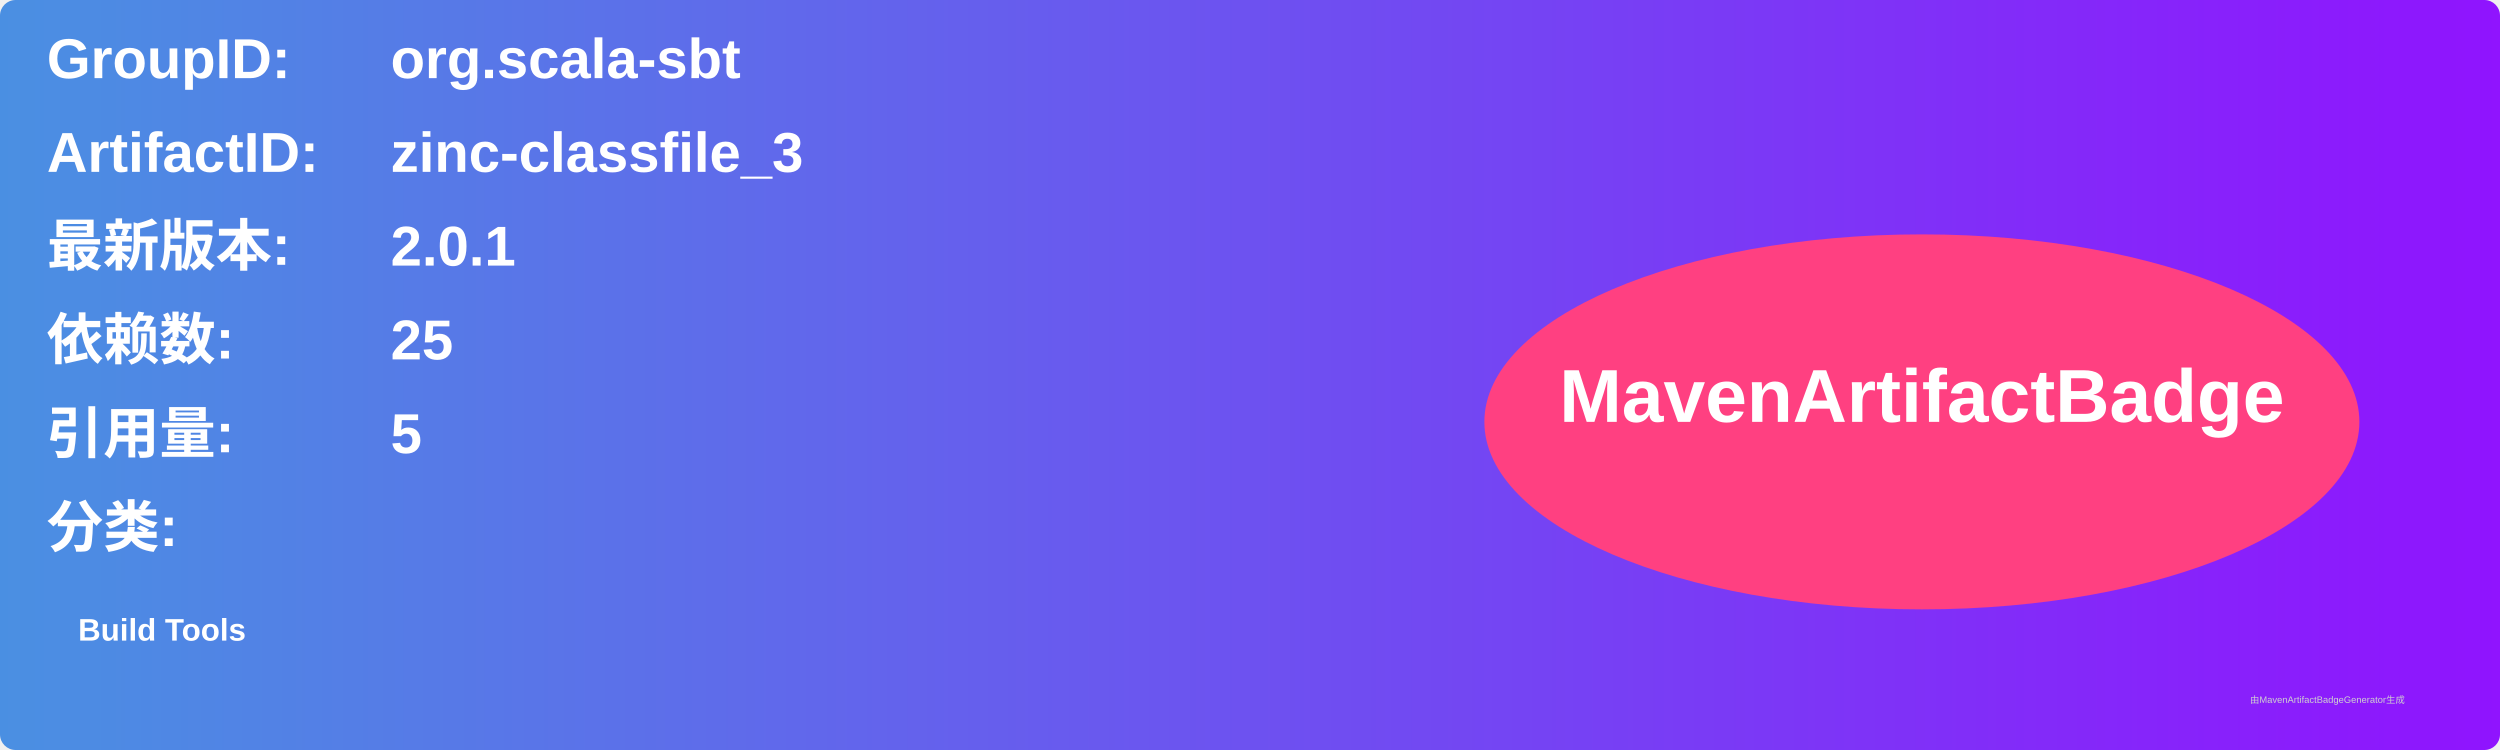
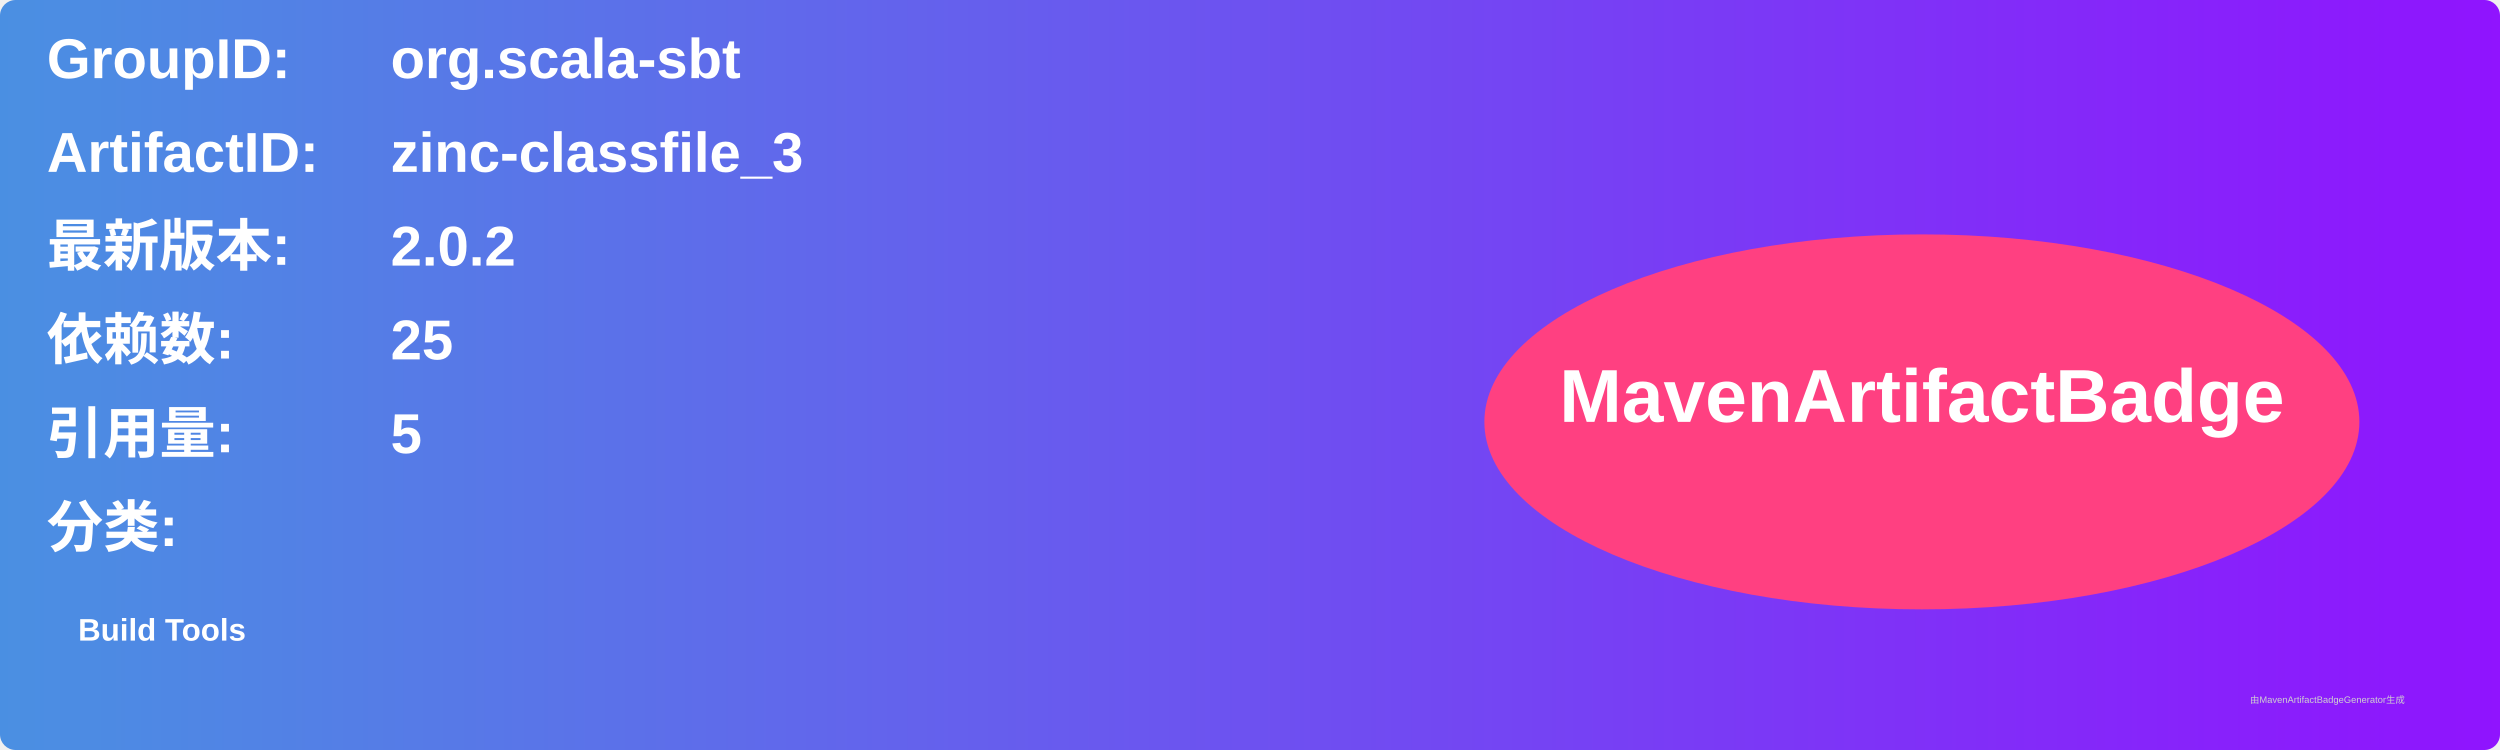
<svg xmlns="http://www.w3.org/2000/svg" width="800" height="240" viewBox="0 0 800 240">
  <linearGradient id="grad" x1="0%" y1="0%" x2="100%" y2="0%">
    <stop offset="0%" stop-color="#4a90e2" />
    <stop offset="100%" stop-color="#9013fe" />
  </linearGradient>
  <rect width="100%" height="100%" rx="5" ry="5" fill="url(#grad)" />
  <g transform="translate(15, 15)">
    <text x="0" y="10" font-family="Arial" font-size="18" fill="white" font-weight="bold" width="260">GroupID:</text>
    <text x="110" y="10" font-family="Arial" font-size="18" fill="white" font-weight="bold" width="460">org.scala-sbt</text>
    <text x="0" y="40" font-family="Arial" font-size="18" fill="white" font-weight="bold" width="260">ArtifactID:</text>
    <text x="110" y="40" font-family="Arial" font-size="18" fill="white" font-weight="bold" width="460">zinc-classfile_3</text>
    <text x="0" y="70" font-family="Arial" font-size="18" fill="white" font-weight="bold">最新版本:</text>
    <text x="110" y="70" font-family="Arial" font-size="18" fill="white" font-weight="bold">
-       <tspan font-weight="bold">2.0.1</tspan>
+       <tspan font-weight="bold">2.0.2</tspan>
    </text>
    <text x="0" y="100" font-family="Arial" font-size="18" fill="white" font-weight="bold">依赖数: </text>
    <text x="110" y="100" font-family="Arial" font-size="18" fill="white">
      <tspan font-weight="bold">25</tspan>
    </text>
    <text x="0" y="130" font-family="Arial" font-size="18" fill="white" font-weight="bold">引用量: </text>
    <text x="110" y="130" font-family="Arial" font-size="18" fill="white">
      <tspan font-weight="bold">5</tspan>
    </text>
    <text x="0" y="160" font-family="Arial" font-size="18" fill="white" font-weight="bold">分类:</text>
    <text x="10" y="190" font-family="Arial" font-size="10" fill="white">
      <tspan font-weight="bold">Build Tools</tspan>
    </text>
    <ellipse cx="600" cy="120" rx="140" ry="60" fill="#ff4081" />
    <text x="600" y="120" text-anchor="middle" font-family="Arial" font-size="24" fill="white" font-weight="bold">MavenArtifactBadge</text>
  </g>
  <text x="720" y="225" font-family="Arial" font-size="3" fill="#d0d0d0">由MavenArtifactBadgeGenerator生成</text>
</svg>
